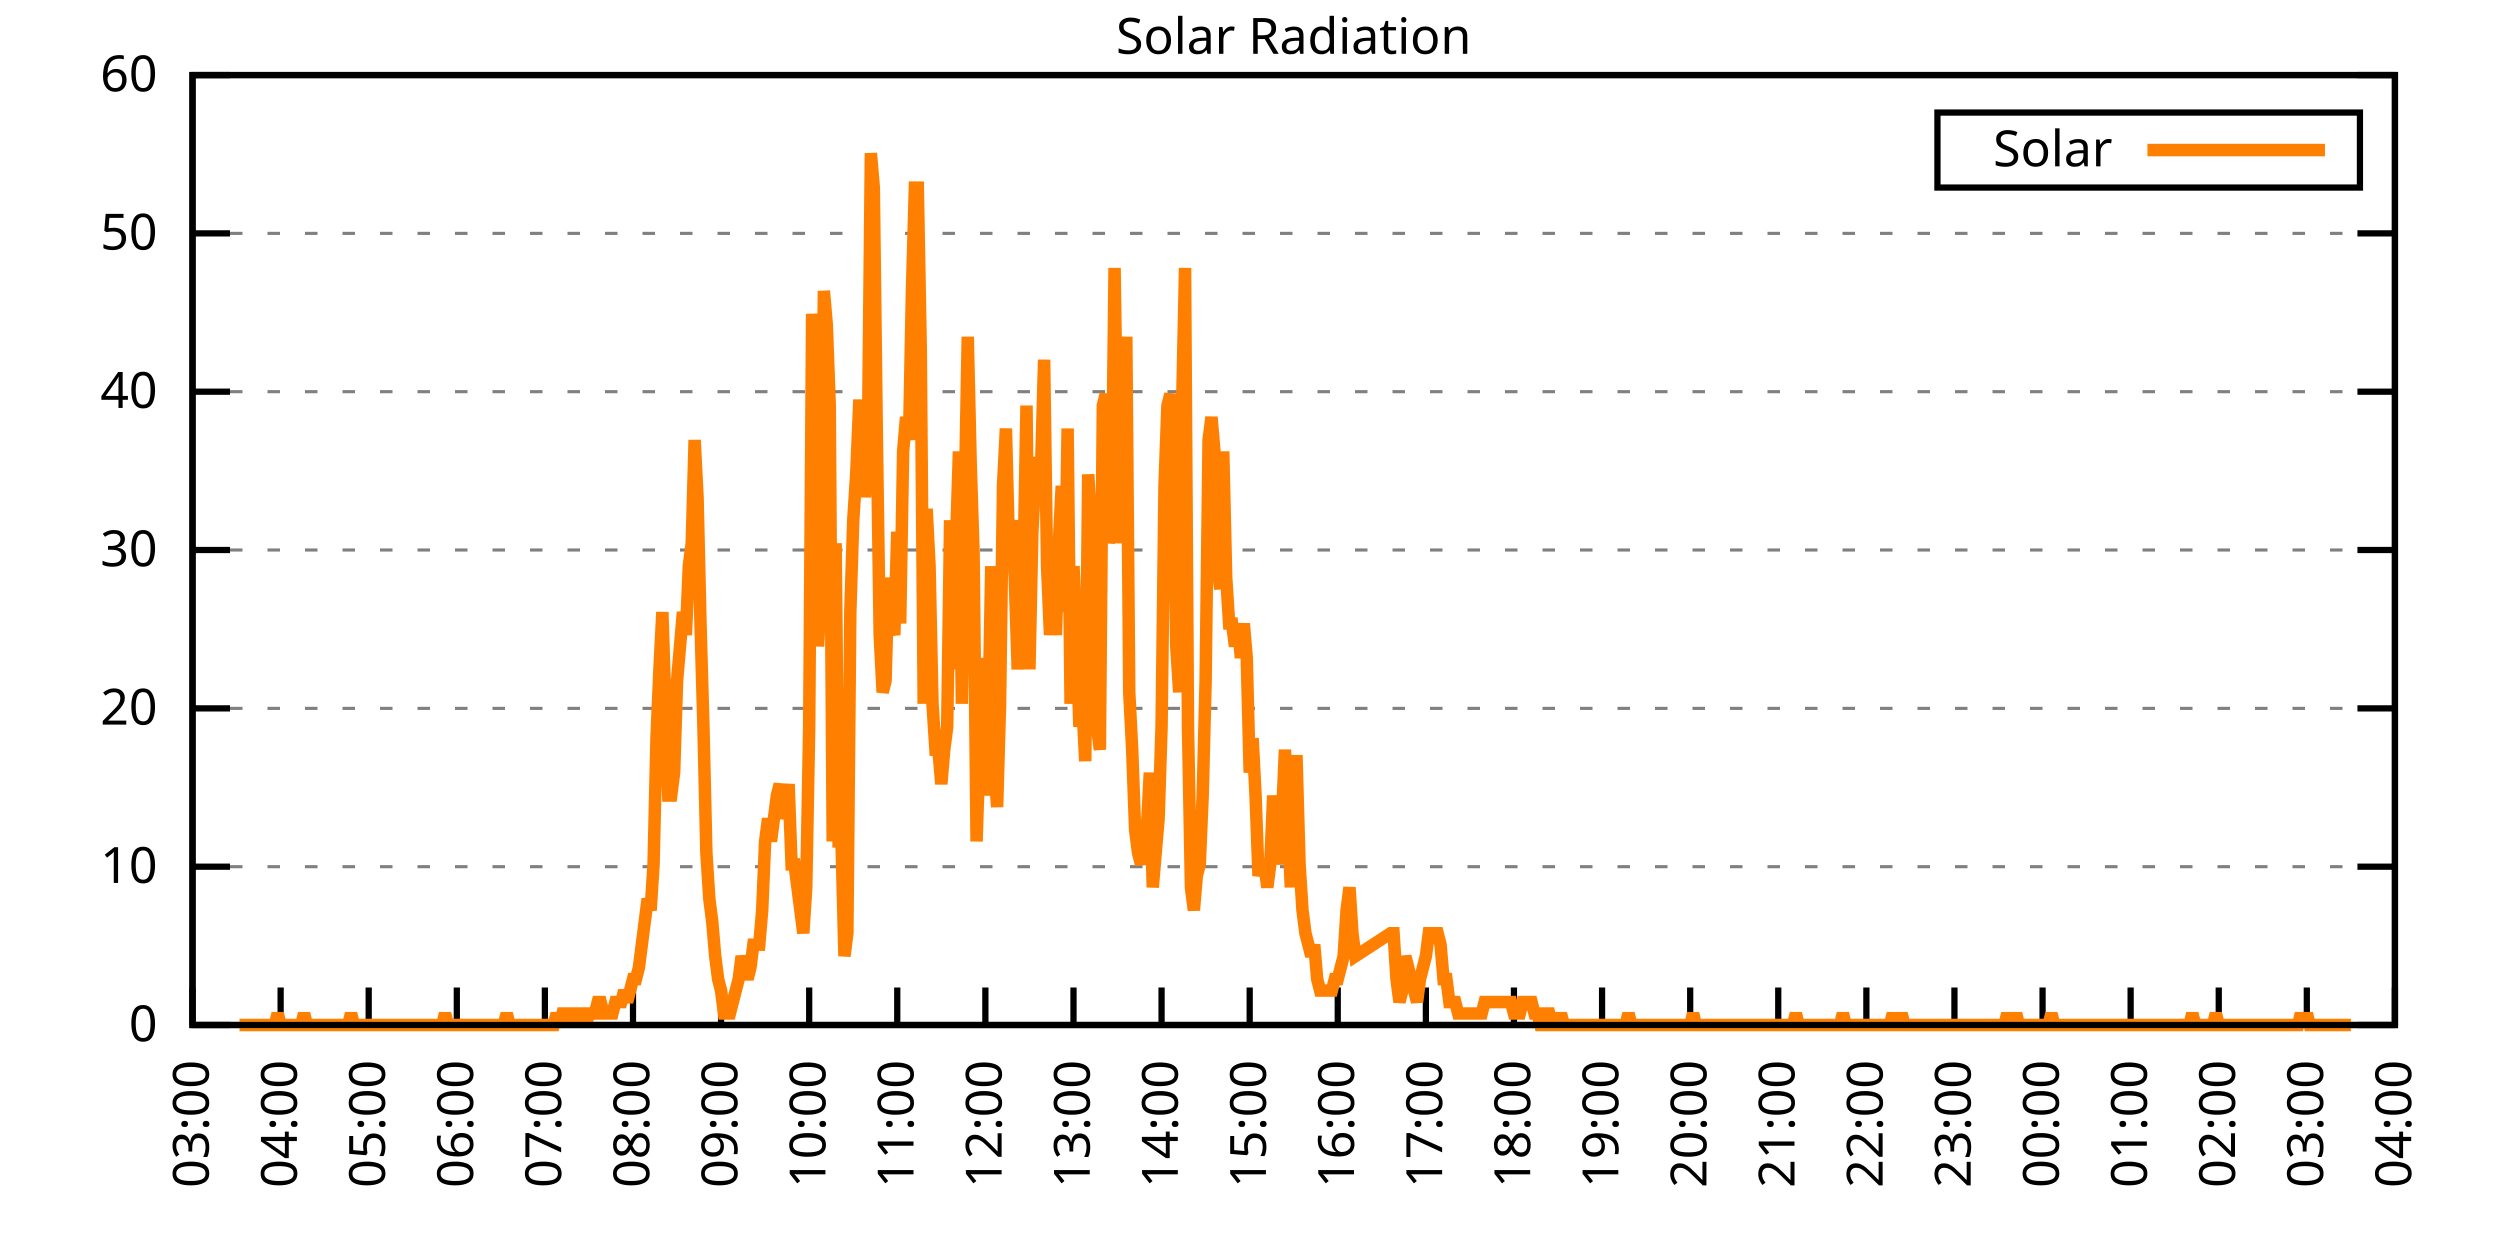
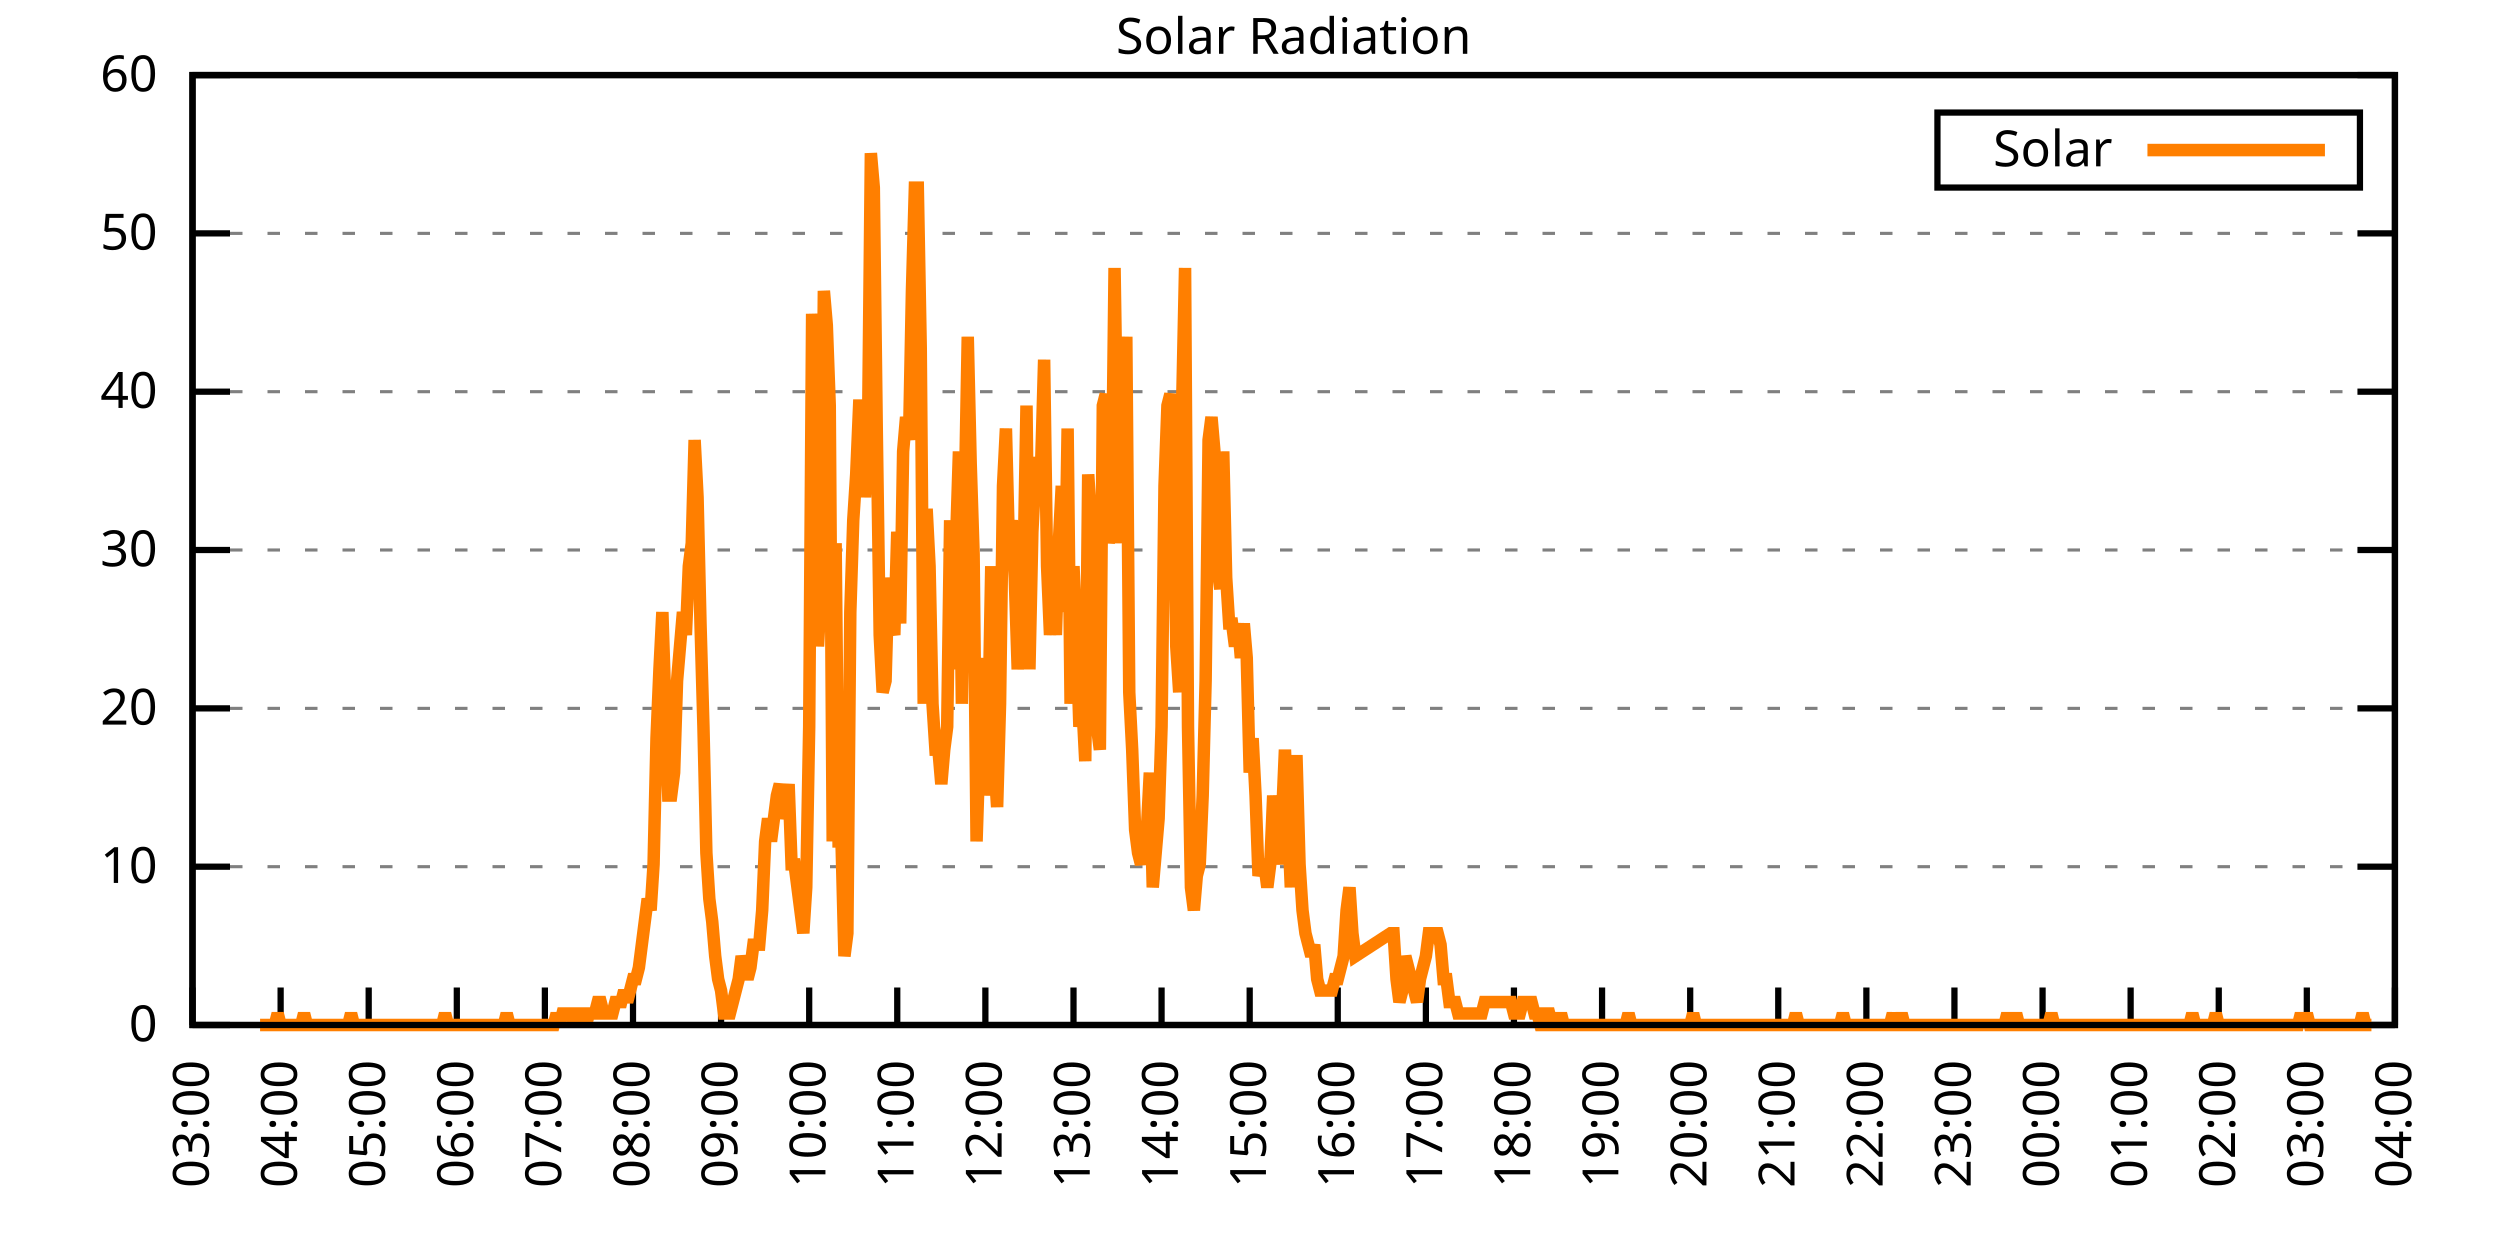
<svg xmlns="http://www.w3.org/2000/svg" xmlns:xlink="http://www.w3.org/1999/xlink" width="400" height="200" viewBox="0 0 400 200">
  <g id="gnuplot_canvas">
    <rect x="0" y="0" width="400" height="200" fill="none" />
    <defs>
      <circle id="gpDot" r="0.5" stroke-width="0.5" stroke="currentColor" />
      <path id="gpPt0" stroke-width="0.333" stroke="currentColor" d="M-1,0 h2 M0,-1 v2" />
      <path id="gpPt1" stroke-width="0.333" stroke="currentColor" d="M-1,-1 L1,1 M1,-1 L-1,1" />
      <path id="gpPt2" stroke-width="0.333" stroke="currentColor" d="M-1,0 L1,0 M0,-1 L0,1 M-1,-1 L1,1 M-1,1 L1,-1" />
      <rect id="gpPt3" stroke-width="0.333" stroke="currentColor" x="-1" y="-1" width="2" height="2" />
      <rect id="gpPt4" stroke-width="0.333" stroke="currentColor" fill="currentColor" x="-1" y="-1" width="2" height="2" />
      <circle id="gpPt5" stroke-width="0.333" stroke="currentColor" cx="0" cy="0" r="1" />
      <use xlink:href="#gpPt5" id="gpPt6" fill="currentColor" stroke="none" />
      <path id="gpPt7" stroke-width="0.333" stroke="currentColor" d="M0,-1.33 L-1.33,0.67 L1.33,0.67 z" />
      <use xlink:href="#gpPt7" id="gpPt8" fill="currentColor" stroke="none" />
      <use xlink:href="#gpPt7" id="gpPt9" stroke="currentColor" transform="rotate(180)" />
      <use xlink:href="#gpPt9" id="gpPt10" fill="currentColor" stroke="none" />
      <use xlink:href="#gpPt3" id="gpPt11" stroke="currentColor" transform="rotate(45)" />
      <use xlink:href="#gpPt11" id="gpPt12" fill="currentColor" stroke="none" />
      <path id="gpPt13" stroke-width="0.333" stroke="currentColor" d="M0,1.330 L1.265,0.411 L0.782,-1.067 L-0.782,-1.076 L-1.265,0.411 z" />
      <use xlink:href="#gpPt13" id="gpPt14" fill="currentColor" stroke="none" />
      <filter id="textbox" filterUnits="objectBoundingBox" x="0" y="0" height="1" width="1">
        <feFlood flood-color="white" flood-opacity="1" result="bgnd" />
        <feComposite in="SourceGraphic" in2="bgnd" operator="atop" />
      </filter>
      <filter id="greybox" filterUnits="objectBoundingBox" x="0" y="0" height="1" width="1">
        <feFlood flood-color="lightgrey" flood-opacity="1" result="grey" />
        <feComposite in="SourceGraphic" in2="grey" operator="atop" />
      </filter>
    </defs>
    <g fill="none" color="white" stroke="currentColor" stroke-width="1.00" stroke-linecap="butt" stroke-linejoin="miter">
</g>
    <g fill="none" color="black" stroke="currentColor" stroke-width="1.00" stroke-linecap="butt" stroke-linejoin="miter">
      <g stroke="none" shape-rendering="crispEdges">
        <polygon fill="rgb(255, 255, 255)" points="30.80,164.00 383.18,164.00 383.18,12.02 30.80,12.02 " />
      </g>
    </g>
    <g fill="none" color="black" stroke="currentColor" stroke-width="1.00" stroke-linecap="butt" stroke-linejoin="miter">
</g>
    <g fill="none" color="black" stroke="black" stroke-width="0.50" stroke-linecap="butt" stroke-linejoin="miter">
</g>
    <g fill="none" color="gray" stroke="currentColor" stroke-width="0.50" stroke-linecap="butt" stroke-linejoin="miter">
      <path stroke="gray" stroke-dasharray="2,4" class="gridline" d="M30.80,164.00 L383.19,164.00  " />
    </g>
    <g fill="none" color="gray" stroke="gray" stroke-width="1.00" stroke-linecap="butt" stroke-linejoin="miter">
</g>
    <g fill="none" color="black" stroke="currentColor" stroke-width="1.00" stroke-linecap="butt" stroke-linejoin="miter">
      <path stroke="black" d="M30.80,164.00 L36.80,164.00 M383.19,164.00 L377.19,164.00  " />
      <g transform="translate(25.20,166.60)" stroke="none" fill="black" font-family="Sans" font-size="8.00" text-anchor="end">
        <text>
          <tspan font-family="Sans"> 0</tspan>
        </text>
      </g>
    </g>
    <g fill="none" color="black" stroke="currentColor" stroke-width="1.00" stroke-linecap="butt" stroke-linejoin="miter">
</g>
    <g fill="none" color="black" stroke="black" stroke-width="0.50" stroke-linecap="butt" stroke-linejoin="miter">
</g>
    <g fill="none" color="gray" stroke="currentColor" stroke-width="0.50" stroke-linecap="butt" stroke-linejoin="miter">
      <path stroke="gray" stroke-dasharray="2,4" class="gridline" d="M30.80,138.67 L383.19,138.67  " />
    </g>
    <g fill="none" color="gray" stroke="gray" stroke-width="1.00" stroke-linecap="butt" stroke-linejoin="miter">
</g>
    <g fill="none" color="black" stroke="currentColor" stroke-width="1.00" stroke-linecap="butt" stroke-linejoin="miter">
      <path stroke="black" d="M30.80,138.67 L36.80,138.67 M383.19,138.67 L377.19,138.67  " />
      <g transform="translate(25.20,141.27)" stroke="none" fill="black" font-family="Sans" font-size="8.00" text-anchor="end">
        <text>
          <tspan font-family="Sans"> 10</tspan>
        </text>
      </g>
    </g>
    <g fill="none" color="black" stroke="currentColor" stroke-width="1.00" stroke-linecap="butt" stroke-linejoin="miter">
</g>
    <g fill="none" color="black" stroke="black" stroke-width="0.50" stroke-linecap="butt" stroke-linejoin="miter">
</g>
    <g fill="none" color="gray" stroke="currentColor" stroke-width="0.50" stroke-linecap="butt" stroke-linejoin="miter">
      <path stroke="gray" stroke-dasharray="2,4" class="gridline" d="M30.80,113.34 L383.19,113.34  " />
    </g>
    <g fill="none" color="gray" stroke="gray" stroke-width="1.00" stroke-linecap="butt" stroke-linejoin="miter">
</g>
    <g fill="none" color="black" stroke="currentColor" stroke-width="1.00" stroke-linecap="butt" stroke-linejoin="miter">
      <path stroke="black" d="M30.80,113.34 L36.80,113.34 M383.19,113.34 L377.19,113.34  " />
      <g transform="translate(25.20,115.94)" stroke="none" fill="black" font-family="Sans" font-size="8.00" text-anchor="end">
        <text>
          <tspan font-family="Sans"> 20</tspan>
        </text>
      </g>
    </g>
    <g fill="none" color="black" stroke="currentColor" stroke-width="1.00" stroke-linecap="butt" stroke-linejoin="miter">
</g>
    <g fill="none" color="black" stroke="black" stroke-width="0.50" stroke-linecap="butt" stroke-linejoin="miter">
</g>
    <g fill="none" color="gray" stroke="currentColor" stroke-width="0.50" stroke-linecap="butt" stroke-linejoin="miter">
      <path stroke="gray" stroke-dasharray="2,4" class="gridline" d="M30.80,88.00 L383.19,88.00  " />
    </g>
    <g fill="none" color="gray" stroke="gray" stroke-width="1.00" stroke-linecap="butt" stroke-linejoin="miter">
</g>
    <g fill="none" color="black" stroke="currentColor" stroke-width="1.00" stroke-linecap="butt" stroke-linejoin="miter">
      <path stroke="black" d="M30.80,88.00 L36.80,88.00 M383.19,88.00 L377.19,88.00  " />
      <g transform="translate(25.20,90.60)" stroke="none" fill="black" font-family="Sans" font-size="8.00" text-anchor="end">
        <text>
          <tspan font-family="Sans"> 30</tspan>
        </text>
      </g>
    </g>
    <g fill="none" color="black" stroke="currentColor" stroke-width="1.00" stroke-linecap="butt" stroke-linejoin="miter">
</g>
    <g fill="none" color="black" stroke="black" stroke-width="0.50" stroke-linecap="butt" stroke-linejoin="miter">
</g>
    <g fill="none" color="gray" stroke="currentColor" stroke-width="0.50" stroke-linecap="butt" stroke-linejoin="miter">
      <path stroke="gray" stroke-dasharray="2,4" class="gridline" d="M30.80,62.67 L383.19,62.67  " />
    </g>
    <g fill="none" color="gray" stroke="gray" stroke-width="1.00" stroke-linecap="butt" stroke-linejoin="miter">
</g>
    <g fill="none" color="black" stroke="currentColor" stroke-width="1.00" stroke-linecap="butt" stroke-linejoin="miter">
      <path stroke="black" d="M30.80,62.67 L36.80,62.67 M383.19,62.67 L377.19,62.67  " />
      <g transform="translate(25.20,65.27)" stroke="none" fill="black" font-family="Sans" font-size="8.00" text-anchor="end">
        <text>
          <tspan font-family="Sans"> 40</tspan>
        </text>
      </g>
    </g>
    <g fill="none" color="black" stroke="currentColor" stroke-width="1.00" stroke-linecap="butt" stroke-linejoin="miter">
</g>
    <g fill="none" color="black" stroke="black" stroke-width="0.50" stroke-linecap="butt" stroke-linejoin="miter">
</g>
    <g fill="none" color="gray" stroke="currentColor" stroke-width="0.50" stroke-linecap="butt" stroke-linejoin="miter">
      <path stroke="gray" stroke-dasharray="2,4" class="gridline" d="M30.80,37.34 L383.19,37.34  " />
    </g>
    <g fill="none" color="gray" stroke="gray" stroke-width="1.00" stroke-linecap="butt" stroke-linejoin="miter">
</g>
    <g fill="none" color="black" stroke="currentColor" stroke-width="1.00" stroke-linecap="butt" stroke-linejoin="miter">
      <path stroke="black" d="M30.80,37.34 L36.80,37.34 M383.19,37.34 L377.19,37.34  " />
      <g transform="translate(25.20,39.94)" stroke="none" fill="black" font-family="Sans" font-size="8.00" text-anchor="end">
        <text>
          <tspan font-family="Sans"> 50</tspan>
        </text>
      </g>
    </g>
    <g fill="none" color="black" stroke="currentColor" stroke-width="1.00" stroke-linecap="butt" stroke-linejoin="miter">
</g>
    <g fill="none" color="black" stroke="black" stroke-width="0.50" stroke-linecap="butt" stroke-linejoin="miter">
</g>
    <g fill="none" color="gray" stroke="currentColor" stroke-width="0.50" stroke-linecap="butt" stroke-linejoin="miter">
      <path stroke="gray" stroke-dasharray="2,4" class="gridline" d="M30.80,12.01 L383.19,12.01  " />
    </g>
    <g fill="none" color="gray" stroke="gray" stroke-width="1.00" stroke-linecap="butt" stroke-linejoin="miter">
</g>
    <g fill="none" color="black" stroke="currentColor" stroke-width="1.00" stroke-linecap="butt" stroke-linejoin="miter">
      <path stroke="black" d="M30.80,12.01 L36.80,12.01 M383.19,12.01 L377.19,12.01  " />
      <g transform="translate(25.20,14.61)" stroke="none" fill="black" font-family="Sans" font-size="8.00" text-anchor="end">
        <text>
          <tspan font-family="Sans"> 60</tspan>
        </text>
      </g>
    </g>
    <g fill="none" color="black" stroke="currentColor" stroke-width="1.00" stroke-linecap="butt" stroke-linejoin="miter">
      <path stroke="black" d="M30.80,164.00 L30.80,158.00  " />
      <g transform="translate(33.40,169.60) rotate(270.00)" stroke="none" fill="black" font-family="Sans" font-size="8.00" text-anchor="end">
        <text>
          <tspan font-family="Sans">03:00</tspan>
        </text>
      </g>
    </g>
    <g fill="none" color="black" stroke="currentColor" stroke-width="1.00" stroke-linecap="butt" stroke-linejoin="miter">
      <path stroke="black" d="M44.90,164.00 L44.90,158.00  " />
      <g transform="translate(47.50,169.60) rotate(270.00)" stroke="none" fill="black" font-family="Sans" font-size="8.00" text-anchor="end">
        <text>
          <tspan font-family="Sans">04:00</tspan>
        </text>
      </g>
    </g>
    <g fill="none" color="black" stroke="currentColor" stroke-width="1.00" stroke-linecap="butt" stroke-linejoin="miter">
      <path stroke="black" d="M58.99,164.00 L58.99,158.00  " />
      <g transform="translate(61.59,169.60) rotate(270.00)" stroke="none" fill="black" font-family="Sans" font-size="8.00" text-anchor="end">
        <text>
          <tspan font-family="Sans">05:00</tspan>
        </text>
      </g>
    </g>
    <g fill="none" color="black" stroke="currentColor" stroke-width="1.00" stroke-linecap="butt" stroke-linejoin="miter">
      <path stroke="black" d="M73.09,164.00 L73.09,158.00  " />
      <g transform="translate(75.69,169.60) rotate(270.00)" stroke="none" fill="black" font-family="Sans" font-size="8.00" text-anchor="end">
        <text>
          <tspan font-family="Sans">06:00</tspan>
        </text>
      </g>
    </g>
    <g fill="none" color="black" stroke="currentColor" stroke-width="1.00" stroke-linecap="butt" stroke-linejoin="miter">
      <path stroke="black" d="M87.18,164.00 L87.18,158.00  " />
      <g transform="translate(89.78,169.60) rotate(270.00)" stroke="none" fill="black" font-family="Sans" font-size="8.00" text-anchor="end">
        <text>
          <tspan font-family="Sans">07:00</tspan>
        </text>
      </g>
    </g>
    <g fill="none" color="black" stroke="currentColor" stroke-width="1.00" stroke-linecap="butt" stroke-linejoin="miter">
      <path stroke="black" d="M101.28,164.00 L101.28,158.00  " />
      <g transform="translate(103.88,169.60) rotate(270.00)" stroke="none" fill="black" font-family="Sans" font-size="8.00" text-anchor="end">
        <text>
          <tspan font-family="Sans">08:00</tspan>
        </text>
      </g>
    </g>
    <g fill="none" color="black" stroke="currentColor" stroke-width="1.00" stroke-linecap="butt" stroke-linejoin="miter">
      <path stroke="black" d="M115.37,164.00 L115.37,158.00  " />
      <g transform="translate(117.97,169.60) rotate(270.00)" stroke="none" fill="black" font-family="Sans" font-size="8.00" text-anchor="end">
        <text>
          <tspan font-family="Sans">09:00</tspan>
        </text>
      </g>
    </g>
    <g fill="none" color="black" stroke="currentColor" stroke-width="1.00" stroke-linecap="butt" stroke-linejoin="miter">
      <path stroke="black" d="M129.47,164.00 L129.47,158.00  " />
      <g transform="translate(132.07,169.60) rotate(270.00)" stroke="none" fill="black" font-family="Sans" font-size="8.00" text-anchor="end">
        <text>
          <tspan font-family="Sans">10:00</tspan>
        </text>
      </g>
    </g>
    <g fill="none" color="black" stroke="currentColor" stroke-width="1.00" stroke-linecap="butt" stroke-linejoin="miter">
      <path stroke="black" d="M143.56,164.00 L143.56,158.00  " />
      <g transform="translate(146.16,169.60) rotate(270.00)" stroke="none" fill="black" font-family="Sans" font-size="8.00" text-anchor="end">
        <text>
          <tspan font-family="Sans">11:00</tspan>
        </text>
      </g>
    </g>
    <g fill="none" color="black" stroke="currentColor" stroke-width="1.00" stroke-linecap="butt" stroke-linejoin="miter">
      <path stroke="black" d="M157.66,164.00 L157.66,158.00  " />
      <g transform="translate(160.26,169.60) rotate(270.00)" stroke="none" fill="black" font-family="Sans" font-size="8.00" text-anchor="end">
        <text>
          <tspan font-family="Sans">12:00</tspan>
        </text>
      </g>
    </g>
    <g fill="none" color="black" stroke="currentColor" stroke-width="1.00" stroke-linecap="butt" stroke-linejoin="miter">
      <path stroke="black" d="M171.76,164.00 L171.76,158.00  " />
      <g transform="translate(174.36,169.60) rotate(270.00)" stroke="none" fill="black" font-family="Sans" font-size="8.00" text-anchor="end">
        <text>
          <tspan font-family="Sans">13:00</tspan>
        </text>
      </g>
    </g>
    <g fill="none" color="black" stroke="currentColor" stroke-width="1.00" stroke-linecap="butt" stroke-linejoin="miter">
      <path stroke="black" d="M185.85,164.00 L185.85,158.00  " />
      <g transform="translate(188.45,169.60) rotate(270.00)" stroke="none" fill="black" font-family="Sans" font-size="8.00" text-anchor="end">
        <text>
          <tspan font-family="Sans">14:00</tspan>
        </text>
      </g>
    </g>
    <g fill="none" color="black" stroke="currentColor" stroke-width="1.00" stroke-linecap="butt" stroke-linejoin="miter">
      <path stroke="black" d="M199.95,164.00 L199.95,158.00  " />
      <g transform="translate(202.55,169.60) rotate(270.00)" stroke="none" fill="black" font-family="Sans" font-size="8.00" text-anchor="end">
        <text>
          <tspan font-family="Sans">15:00</tspan>
        </text>
      </g>
    </g>
    <g fill="none" color="black" stroke="currentColor" stroke-width="1.00" stroke-linecap="butt" stroke-linejoin="miter">
      <path stroke="black" d="M214.04,164.00 L214.04,158.00  " />
      <g transform="translate(216.64,169.60) rotate(270.00)" stroke="none" fill="black" font-family="Sans" font-size="8.00" text-anchor="end">
        <text>
          <tspan font-family="Sans">16:00</tspan>
        </text>
      </g>
    </g>
    <g fill="none" color="black" stroke="currentColor" stroke-width="1.00" stroke-linecap="butt" stroke-linejoin="miter">
      <path stroke="black" d="M228.14,164.00 L228.14,158.00  " />
      <g transform="translate(230.74,169.60) rotate(270.00)" stroke="none" fill="black" font-family="Sans" font-size="8.00" text-anchor="end">
        <text>
          <tspan font-family="Sans">17:00</tspan>
        </text>
      </g>
    </g>
    <g fill="none" color="black" stroke="currentColor" stroke-width="1.00" stroke-linecap="butt" stroke-linejoin="miter">
      <path stroke="black" d="M242.23,164.00 L242.23,158.00  " />
      <g transform="translate(244.83,169.60) rotate(270.00)" stroke="none" fill="black" font-family="Sans" font-size="8.00" text-anchor="end">
        <text>
          <tspan font-family="Sans">18:00</tspan>
        </text>
      </g>
    </g>
    <g fill="none" color="black" stroke="currentColor" stroke-width="1.00" stroke-linecap="butt" stroke-linejoin="miter">
      <path stroke="black" d="M256.33,164.00 L256.33,158.00  " />
      <g transform="translate(258.93,169.60) rotate(270.00)" stroke="none" fill="black" font-family="Sans" font-size="8.00" text-anchor="end">
        <text>
          <tspan font-family="Sans">19:00</tspan>
        </text>
      </g>
    </g>
    <g fill="none" color="black" stroke="currentColor" stroke-width="1.00" stroke-linecap="butt" stroke-linejoin="miter">
      <path stroke="black" d="M270.43,164.00 L270.43,158.00  " />
      <g transform="translate(273.03,169.60) rotate(270.00)" stroke="none" fill="black" font-family="Sans" font-size="8.00" text-anchor="end">
        <text>
          <tspan font-family="Sans">20:00</tspan>
        </text>
      </g>
    </g>
    <g fill="none" color="black" stroke="currentColor" stroke-width="1.00" stroke-linecap="butt" stroke-linejoin="miter">
      <path stroke="black" d="M284.52,164.00 L284.52,158.00  " />
      <g transform="translate(287.12,169.60) rotate(270.00)" stroke="none" fill="black" font-family="Sans" font-size="8.00" text-anchor="end">
        <text>
          <tspan font-family="Sans">21:00</tspan>
        </text>
      </g>
    </g>
    <g fill="none" color="black" stroke="currentColor" stroke-width="1.00" stroke-linecap="butt" stroke-linejoin="miter">
      <path stroke="black" d="M298.62,164.00 L298.62,158.00  " />
      <g transform="translate(301.22,169.60) rotate(270.00)" stroke="none" fill="black" font-family="Sans" font-size="8.00" text-anchor="end">
        <text>
          <tspan font-family="Sans">22:00</tspan>
        </text>
      </g>
    </g>
    <g fill="none" color="black" stroke="currentColor" stroke-width="1.00" stroke-linecap="butt" stroke-linejoin="miter">
      <path stroke="black" d="M312.71,164.00 L312.71,158.00  " />
      <g transform="translate(315.31,169.60) rotate(270.00)" stroke="none" fill="black" font-family="Sans" font-size="8.00" text-anchor="end">
        <text>
          <tspan font-family="Sans">23:00</tspan>
        </text>
      </g>
    </g>
    <g fill="none" color="black" stroke="currentColor" stroke-width="1.00" stroke-linecap="butt" stroke-linejoin="miter">
      <path stroke="black" d="M326.81,164.00 L326.81,158.00  " />
      <g transform="translate(329.41,169.60) rotate(270.00)" stroke="none" fill="black" font-family="Sans" font-size="8.00" text-anchor="end">
        <text>
          <tspan font-family="Sans">00:00</tspan>
        </text>
      </g>
    </g>
    <g fill="none" color="black" stroke="currentColor" stroke-width="1.00" stroke-linecap="butt" stroke-linejoin="miter">
      <path stroke="black" d="M340.90,164.00 L340.90,158.00  " />
      <g transform="translate(343.50,169.60) rotate(270.00)" stroke="none" fill="black" font-family="Sans" font-size="8.00" text-anchor="end">
        <text>
          <tspan font-family="Sans">01:00</tspan>
        </text>
      </g>
    </g>
    <g fill="none" color="black" stroke="currentColor" stroke-width="1.00" stroke-linecap="butt" stroke-linejoin="miter">
      <path stroke="black" d="M355.00,164.00 L355.00,158.00  " />
      <g transform="translate(357.60,169.60) rotate(270.00)" stroke="none" fill="black" font-family="Sans" font-size="8.00" text-anchor="end">
        <text>
          <tspan font-family="Sans">02:00</tspan>
        </text>
      </g>
    </g>
    <g fill="none" color="black" stroke="currentColor" stroke-width="1.00" stroke-linecap="butt" stroke-linejoin="miter">
      <path stroke="black" d="M369.09,164.00 L369.09,158.00  " />
      <g transform="translate(371.69,169.60) rotate(270.00)" stroke="none" fill="black" font-family="Sans" font-size="8.00" text-anchor="end">
        <text>
          <tspan font-family="Sans">03:00</tspan>
        </text>
      </g>
    </g>
    <g fill="none" color="black" stroke="currentColor" stroke-width="1.00" stroke-linecap="butt" stroke-linejoin="miter">
      <path stroke="black" d="M383.19,164.00 L383.19,158.00  " />
      <g transform="translate(385.79,169.60) rotate(270.00)" stroke="none" fill="black" font-family="Sans" font-size="8.00" text-anchor="end">
        <text>
          <tspan font-family="Sans">04:00</tspan>
        </text>
      </g>
    </g>
    <g fill="none" color="black" stroke="currentColor" stroke-width="1.00" stroke-linecap="butt" stroke-linejoin="miter">
</g>
    <g fill="none" color="black" stroke="currentColor" stroke-width="1.00" stroke-linecap="butt" stroke-linejoin="miter">
      <path stroke="black" d="M30.80,12.01 L30.80,164.00 L383.19,164.00 L383.19,12.01 L30.80,12.01 Z  " />
    </g>
    <g fill="none" color="black" stroke="currentColor" stroke-width="1.00" stroke-linecap="butt" stroke-linejoin="miter">
</g>
    <g fill="none" color="black" stroke="currentColor" stroke-width="1.00" stroke-linecap="butt" stroke-linejoin="miter">
      <path stroke="black" d="M309.99,30.01 L309.99,18.01 L377.59,18.01 L377.59,30.01 L309.99,30.01 Z  " />
    </g>
    <g id="Solar_Radiation_plot_1">
      <g fill="none" color="white" stroke="black" stroke-width="2.00" stroke-linecap="butt" stroke-linejoin="miter">
</g>
      <g fill="none" color="black" stroke="currentColor" stroke-width="2.00" stroke-linecap="butt" stroke-linejoin="miter">
        <g transform="translate(337.99,26.61)" stroke="none" fill="black" font-family="Sans" font-size="8.00" text-anchor="end">
          <text>
            <tspan font-family="Sans">Solar</tspan>
          </text>
        </g>
      </g>
      <g fill="none" color="black" stroke="currentColor" stroke-width="2.00" stroke-linecap="butt" stroke-linejoin="miter">
-         <path stroke="rgb(255, 127,   0)" d="M343.59,24.01 L371.99,24.01 M38.32,164.00 L38.79,164.00 L39.26,164.00 L39.73,164.00 L40.20,164.00 L40.67,164.00   L41.14,164.00 L41.61,164.00 L42.08,164.00 L42.55,164.00 L43.02,164.00 L43.49,164.00 L43.96,164.00 L44.43,162.16   L44.90,164.00 L45.37,164.00 L45.84,164.00 L46.31,164.00 L46.78,164.00 L47.24,164.00 L47.71,164.00 L48.18,164.00   L48.65,162.16 L49.12,164.00 L49.59,164.00 L50.06,164.00 L50.53,164.00 L51.00,164.00 L51.47,164.00 L51.94,164.00   L52.41,164.00 L52.88,164.00 L53.35,164.00 L53.82,164.00 L54.29,164.00 L54.76,164.00 L55.23,164.00 L55.70,164.00   L56.17,162.16 L56.64,164.00 L57.11,164.00 L57.58,164.00 L58.05,164.00 L58.52,164.00 L58.99,164.00 L59.46,164.00   L59.93,164.00 L60.40,164.00 L60.87,164.00 L61.34,164.00 L61.81,164.00 L62.28,164.00 L62.75,164.00 L63.22,164.00   L63.69,164.00 L64.16,164.00 L64.63,164.00 L65.10,164.00 L65.57,164.00 L66.04,164.00 L66.51,164.00 L66.98,164.00   L67.45,164.00 L67.92,164.00 L68.39,164.00 L68.86,164.00 L69.33,164.00 L69.80,164.00 L70.27,164.00 L70.74,164.00   L71.21,162.16 L71.68,164.00 L72.15,164.00 L72.62,164.00 L73.09,164.00 L73.56,164.00 L74.03,164.00 L74.50,164.00   L74.97,164.00 L75.44,164.00 L75.91,164.00 L76.38,164.00 L76.85,164.00 L77.32,164.00 L77.79,164.00 L78.26,164.00   L78.73,164.00 L79.19,164.00 L79.66,164.00 L80.13,164.00 L80.60,164.00 L81.07,162.16 L81.54,164.00 L82.01,164.00   L82.48,164.00 L82.95,164.00 L83.42,164.00 L83.89,164.00 L84.36,164.00 L84.83,164.00 L85.30,164.00 L85.77,164.00   L86.24,164.00 L86.71,164.00 L87.18,164.00 L87.65,164.00 L88.12,164.00 L88.59,164.00 L89.06,162.16 L89.53,164.00   L90.00,162.16 L90.47,162.16 L90.94,162.16 L91.41,162.16 L91.88,164.00 L92.35,162.16 L92.82,162.16 L93.29,162.16   L93.76,164.00 L94.23,162.16 L94.70,162.16 L95.17,162.16 L95.64,160.33 L96.11,160.33 L96.58,162.16 L97.05,162.16   L97.52,162.16 L97.99,162.16 L98.46,160.33 L98.93,160.33 L99.40,160.33 L99.87,158.49 L100.34,160.33 L100.81,158.49   L101.28,156.66 L101.75,156.66 L102.22,154.82 L102.69,151.15 L103.16,147.48 L103.63,143.81 L104.10,145.65 L104.57,138.30   L105.04,118.12 L105.51,107.10 L105.98,97.93 L106.45,112.61 L106.92,127.29 L107.39,127.29 L107.86,123.62 L108.33,108.94   L108.80,103.43 L109.27,97.93 L109.74,101.60 L110.21,90.59 L110.68,86.91 L111.14,70.40 L111.61,79.57 L112.08,99.76   L112.55,116.28 L113.02,136.47 L113.49,143.81 L113.96,147.48 L114.43,152.99 L114.90,156.66 L115.37,158.49 L115.84,162.16   L116.31,162.16 L116.78,162.16 L117.25,160.33 L117.72,158.49 L118.19,156.66 L118.66,152.99 L119.13,154.82 L119.60,156.66   L120.07,154.82 L120.54,151.15 L121.01,151.15 L121.48,151.15 L121.95,145.65 L122.42,134.63 L122.89,130.96 L123.36,134.63   L123.83,130.96 L124.30,127.29 L124.77,125.46 L125.24,130.96 L125.71,129.13 L126.18,125.46 L126.65,138.30 L127.12,138.30   L127.59,141.98 L128.06,145.65 L128.53,149.32 L129.00,141.98 L129.47,116.28 L129.94,50.21 L130.41,59.38 L130.88,103.43   L131.35,94.26 L131.82,46.54 L132.29,52.04 L132.76,64.89 L133.23,134.63 L133.70,86.91 L134.17,134.63 L134.64,134.63   L135.11,152.99 L135.58,149.32 L136.05,97.93 L136.52,83.24 L136.99,75.90 L137.46,64.89 L137.93,64.89 L138.40,79.57   L138.87,70.40 L139.34,24.51 L139.81,30.02 L140.28,68.56 L140.75,101.60 L141.22,110.77 L141.69,108.94 L142.16,92.42   L142.63,99.76 L143.09,101.60 L143.56,85.08 L144.03,99.76 L144.50,72.23 L144.97,66.73 L145.44,70.40 L145.91,46.54   L146.38,30.02 L146.85,30.02 L147.32,55.71 L147.79,112.61 L148.26,81.41 L148.73,90.59 L149.20,112.61 L149.67,119.95   L150.14,119.95 L150.61,125.46 L151.08,119.95 L151.55,116.28 L152.02,83.24 L152.49,107.10 L152.96,86.91 L153.43,72.23   L153.90,112.61 L154.37,79.57 L154.84,53.88 L155.31,74.07 L155.78,88.75 L156.25,134.63 L156.72,119.95 L157.19,105.27   L157.66,127.29 L158.13,116.28 L158.60,90.59 L159.07,121.79 L159.54,129.13 L160.01,112.61 L160.48,77.74 L160.95,68.56   L161.42,86.91 L161.89,83.24 L162.36,92.42 L162.83,107.10 L163.30,97.93 L163.77,90.59 L164.24,64.89 L164.71,107.10   L165.18,85.08 L165.65,75.90 L166.12,74.07 L166.59,74.07 L167.06,57.55 L167.53,90.59 L168.00,101.60 L168.47,94.26   L168.94,101.60 L169.41,86.91 L169.88,77.74 L170.35,97.93 L170.82,68.56 L171.29,112.61 L171.76,90.59 L172.23,101.60   L172.70,116.28 L173.17,112.61 L173.64,121.79 L174.11,75.90 L174.58,83.24 L175.04,116.28 L175.51,116.28 L175.98,119.95   L176.45,64.89 L176.92,63.05 L177.39,86.91 L177.86,83.24 L178.33,42.87 L178.80,74.07 L179.27,86.91 L179.74,64.89   L180.21,53.88 L180.68,110.77 L181.15,119.95 L181.62,132.80 L182.09,136.47 L182.56,138.30 L183.03,134.63 L183.50,132.80   L183.97,123.62 L184.44,141.98 L184.91,136.47 L185.38,130.96 L185.85,116.28 L186.32,77.74 L186.79,64.89 L187.26,63.05   L187.73,68.56 L188.20,103.43 L188.67,110.77 L189.14,64.89 L189.61,42.87 L190.08,116.28 L190.55,141.98 L191.02,145.65   L191.49,140.14 L191.96,138.30 L192.43,127.29 L192.90,108.94 L193.37,70.40 L193.84,66.73 L194.31,72.23 L194.78,90.59   L195.25,94.26 L195.72,72.23 L196.19,92.42 L196.66,99.76 L197.13,99.76 L197.60,103.43 L198.07,99.76 L198.54,105.27   L199.01,99.76 L199.48,105.27 L199.95,123.62 L200.42,118.12 L200.89,127.29 L201.36,140.14 L201.83,138.30 L202.30,138.30   L202.77,141.98 L203.24,138.30 L203.71,127.29 L204.18,132.80 L204.65,138.30 L205.12,130.96 L205.59,119.95 L206.06,130.96   L206.53,141.98 L207.00,121.79 L207.46,121.79 L207.93,138.30 L208.40,145.65 L208.87,149.32 L209.34,151.15 L209.81,152.99   L210.28,151.15 L210.75,156.66 L211.22,158.49 L211.69,158.49 L212.16,158.49 L212.63,158.49 L213.10,158.49 L213.57,156.66   L214.04,156.66 L214.51,154.82 L214.98,152.99 L215.45,145.65 L215.92,141.98 L216.39,149.32 L216.86,152.99 L222.50,149.32   L222.97,149.32 L223.44,156.66 L223.91,160.33 L224.38,158.49 L224.85,152.99 L225.32,154.82 L225.79,156.66 L226.26,158.49   L226.73,160.33 L227.20,156.66 L227.67,154.82 L228.14,152.99 L228.61,149.32 L229.08,149.32 L229.55,149.32 L230.02,149.32   L230.49,151.15 L230.96,156.66 L231.43,156.66 L231.90,160.33 L232.37,160.33 L232.84,160.33 L233.31,162.16 L233.78,162.16   L234.25,162.16 L234.72,162.16 L235.19,162.16 L235.66,162.16 L236.13,162.16 L236.60,162.16 L237.07,162.16 L237.54,160.33   L238.01,160.33 L238.48,160.33 L238.95,160.33 L239.41,160.33 L239.88,160.33 L240.35,160.33 L240.82,160.33 L241.29,160.33   L241.76,160.33 L242.23,162.16 L242.70,162.16 L243.17,162.16 L243.64,160.33 L244.11,160.33 L244.58,160.33 L245.05,160.33   L245.52,162.16 L245.99,162.16 L246.46,164.00 L246.93,164.00 L247.40,162.16 L247.87,162.16 L248.34,164.00 L248.81,164.00   L249.28,164.00 L249.75,162.16 L250.22,164.00 L250.69,164.00 L251.16,164.00 L251.63,164.00 L252.10,164.00 L252.57,164.00   L253.04,164.00 L253.51,164.00 L253.98,164.00 L254.45,164.00 L254.92,164.00 L255.39,164.00 L255.86,164.00 L256.33,164.00   L256.80,164.00 L257.27,164.00 L257.74,164.00 L258.21,164.00 L258.68,164.00 L259.15,164.00 L259.62,164.00 L260.09,164.00   L260.56,162.16 L261.03,164.00 L261.50,164.00 L261.97,164.00 L262.44,164.00 L262.91,164.00 L263.38,164.00 L263.85,164.00   L264.32,164.00 L264.79,164.00 L265.26,164.00 L265.73,164.00 L266.20,164.00 L266.67,164.00 L267.14,164.00 L267.61,164.00   L268.08,164.00 L268.55,164.00 L269.02,164.00 L269.49,164.00 L269.96,164.00 L270.43,164.00 L270.90,162.16 L271.36,164.00   L271.83,164.00 L272.30,164.00 L272.77,164.00 L273.24,164.00 L273.71,164.00 L274.18,164.00 L274.65,164.00 L275.12,164.00   L275.59,164.00 L276.06,164.00 L276.53,164.00 L277.00,164.00 L277.47,164.00 L277.94,164.00 L278.41,164.00 L278.88,164.00   L279.35,164.00 L279.82,164.00 L280.29,164.00 L280.76,164.00 L281.23,164.00 L281.70,164.00 L282.17,164.00 L282.64,164.00   L283.11,164.00 L283.58,164.00 L284.05,164.00 L284.52,164.00 L284.99,164.00 L285.46,164.00 L285.93,164.00 L286.40,164.00   L286.87,164.00 L287.34,162.16 L287.81,164.00 L288.28,164.00 L288.75,164.00 L289.22,164.00 L289.69,164.00 L290.16,164.00   L290.63,164.00 L291.10,164.00 L291.57,164.00 L292.04,164.00 L292.51,164.00 L292.98,164.00 L293.45,164.00 L293.92,164.00   L294.39,164.00 L294.86,162.16 L295.33,164.00 L295.80,164.00 L296.27,164.00 L296.74,164.00 L297.21,164.00 L297.68,164.00   L298.15,164.00 L298.62,164.00 L299.09,164.00 L299.56,164.00 L300.03,164.00 L300.50,164.00 L300.97,164.00 L301.44,164.00   L301.91,164.00 L302.38,164.00 L302.85,162.16 L303.31,164.00 L303.78,164.00 L304.25,162.16 L304.72,164.00 L305.19,164.00   L305.66,164.00 L306.13,164.00 L306.60,164.00 L307.07,164.00 L307.54,164.00 L308.01,164.00 L308.48,164.00 L308.95,164.00   L309.42,164.00 L309.89,164.00 L310.36,164.00 L310.83,164.00 L311.30,164.00 L311.77,164.00 L312.24,164.00 L312.71,164.00   L313.18,164.00 L313.65,164.00 L314.12,164.00 L314.59,164.00 L315.06,164.00 L315.53,164.00 L316.00,164.00 L316.47,164.00   L316.94,164.00 L317.41,164.00 L317.88,164.00 L318.35,164.00 L318.82,164.00 L319.29,164.00 L319.76,164.00 L320.23,164.00   L320.70,164.00 L321.17,162.16 L321.64,164.00 L322.11,164.00 L322.58,162.16 L323.05,164.00 L323.52,164.00 L323.99,164.00   L324.46,164.00 L324.93,164.00 L325.40,164.00 L325.87,164.00 L326.34,164.00 L326.81,164.00 L327.28,164.00 L327.75,164.00   L328.22,162.16 L328.69,164.00 L329.16,164.00 L329.63,164.00 L330.10,164.00 L330.57,164.00 L331.04,164.00 L331.51,164.00   L331.98,164.00 L332.45,164.00 L332.92,164.00 L333.39,164.00 L333.86,164.00 L334.33,164.00 L334.80,164.00 L335.26,164.00   L335.73,164.00 L336.20,164.00 L336.67,164.00 L337.14,164.00 L337.61,164.00 L338.08,164.00 L338.55,164.00 L339.02,164.00   L339.49,164.00 L339.96,164.00 L340.43,164.00 L340.90,164.00 L341.37,164.00 L341.84,164.00 L342.31,164.00 L342.78,164.00   L343.25,164.00 L343.72,164.00 L344.19,164.00 L344.66,164.00 L345.13,164.00 L345.60,164.00 L346.07,164.00 L346.54,164.00   L347.01,164.00 L347.48,164.00 L347.95,164.00 L348.42,164.00 L348.89,164.00 L349.36,164.00 L349.83,164.00 L350.30,164.00   L350.77,162.16 L351.24,164.00 L351.71,164.00 L352.18,164.00 L352.65,164.00 L353.12,164.00 L353.59,164.00 L354.06,164.00   L354.53,162.16 L355.00,164.00 L355.47,164.00 L355.94,164.00 L356.41,164.00 L356.88,164.00 L357.35,164.00 L357.82,164.00   L358.29,164.00 L358.76,164.00 L359.23,164.00 L359.70,164.00 L360.17,164.00 L360.64,164.00 L361.11,164.00 L361.58,164.00   L362.05,164.00 L362.52,164.00 L362.99,164.00 L363.46,164.00 L363.93,164.00 L364.40,164.00 L364.87,164.00 L365.34,164.00   L365.81,164.00 L366.28,164.00 L366.75,164.00 L367.21,164.00 L367.68,164.00 L368.15,162.16 L368.62,164.00 L369.09,162.16   L369.56,164.00 L370.03,164.00 L370.50,164.00 L370.97,164.00 L371.44,164.00 L371.91,164.00 L372.38,164.00 L372.85,164.00   L373.32,164.00 L373.79,164.00 L374.26,164.00 L374.73,164.00 L375.20,164.00 L375.67,164.00 L376.14,164.00  " />
+         <path stroke="rgb(255, 127,   0)" d="M343.59,24.01 L371.99,24.01 M41.61,164.00 L42.08,164.00 L42.55,164.00 L43.02,164.00 L43.49,164.00 L43.96,164.00   L44.43,162.16 L44.90,164.00 L45.37,164.00 L45.84,164.00 L46.31,164.00 L46.78,164.00 L47.24,164.00 L47.71,164.00   L48.18,164.00 L48.65,162.16 L49.12,164.00 L49.59,164.00 L50.06,164.00 L50.53,164.00 L51.00,164.00 L51.47,164.00   L51.94,164.00 L52.41,164.00 L52.88,164.00 L53.35,164.00 L53.82,164.00 L54.29,164.00 L54.76,164.00 L55.23,164.00   L55.70,164.00 L56.17,162.16 L56.64,164.00 L57.11,164.00 L57.58,164.00 L58.05,164.00 L58.52,164.00 L58.99,164.00   L59.46,164.00 L59.93,164.00 L60.40,164.00 L60.87,164.00 L61.34,164.00 L61.81,164.00 L62.28,164.00 L62.75,164.00   L63.22,164.00 L63.69,164.00 L64.16,164.00 L64.63,164.00 L65.10,164.00 L65.57,164.00 L66.04,164.00 L66.51,164.00   L66.98,164.00 L67.45,164.00 L67.92,164.00 L68.39,164.00 L68.86,164.00 L69.33,164.00 L69.80,164.00 L70.27,164.00   L70.74,164.00 L71.21,162.16 L71.68,164.00 L72.15,164.00 L72.62,164.00 L73.09,164.00 L73.56,164.00 L74.03,164.00   L74.50,164.00 L74.97,164.00 L75.44,164.00 L75.91,164.00 L76.38,164.00 L76.85,164.00 L77.32,164.00 L77.79,164.00   L78.26,164.00 L78.73,164.00 L79.19,164.00 L79.66,164.00 L80.13,164.00 L80.60,164.00 L81.07,162.16 L81.54,164.00   L82.01,164.00 L82.48,164.00 L82.95,164.00 L83.42,164.00 L83.89,164.00 L84.36,164.00 L84.83,164.00 L85.30,164.00   L85.77,164.00 L86.24,164.00 L86.71,164.00 L87.18,164.00 L87.65,164.00 L88.12,164.00 L88.59,164.00 L89.06,162.16   L89.53,164.00 L90.00,162.16 L90.47,162.16 L90.94,162.16 L91.41,162.16 L91.88,164.00 L92.35,162.16 L92.82,162.16   L93.29,162.16 L93.76,164.00 L94.23,162.16 L94.70,162.16 L95.17,162.16 L95.64,160.33 L96.11,160.33 L96.58,162.16   L97.05,162.16 L97.52,162.16 L97.99,162.16 L98.46,160.33 L98.93,160.33 L99.40,160.33 L99.87,158.49 L100.34,160.33   L100.81,158.49 L101.28,156.66 L101.75,156.66 L102.22,154.82 L102.69,151.15 L103.16,147.48 L103.63,143.81 L104.10,145.65   L104.57,138.30 L105.04,118.12 L105.51,107.10 L105.98,97.93 L106.45,112.61 L106.92,127.29 L107.39,127.29 L107.86,123.62   L108.33,108.94 L108.80,103.43 L109.27,97.93 L109.74,101.60 L110.21,90.59 L110.68,86.91 L111.14,70.40 L111.61,79.57   L112.08,99.76 L112.55,116.28 L113.02,136.47 L113.49,143.81 L113.96,147.48 L114.43,152.99 L114.90,156.66 L115.37,158.49   L115.84,162.16 L116.31,162.16 L116.78,162.16 L117.25,160.33 L117.72,158.49 L118.19,156.66 L118.66,152.99 L119.13,154.82   L119.60,156.66 L120.07,154.82 L120.54,151.15 L121.01,151.15 L121.48,151.15 L121.95,145.65 L122.42,134.63 L122.89,130.96   L123.36,134.63 L123.83,130.96 L124.30,127.29 L124.77,125.46 L125.24,130.96 L125.71,129.13 L126.18,125.46 L126.65,138.30   L127.12,138.30 L127.59,141.98 L128.06,145.65 L128.53,149.32 L129.00,141.98 L129.47,116.28 L129.94,50.21 L130.41,59.38   L130.88,103.43 L131.35,94.26 L131.82,46.54 L132.29,52.04 L132.76,64.89 L133.23,134.63 L133.70,86.91 L134.17,134.63   L134.64,134.63 L135.11,152.99 L135.58,149.32 L136.05,97.93 L136.52,83.24 L136.99,75.90 L137.46,64.89 L137.93,64.89   L138.40,79.57 L138.87,70.40 L139.34,24.51 L139.81,30.02 L140.28,68.56 L140.75,101.60 L141.22,110.77 L141.69,108.94   L142.16,92.42 L142.63,99.76 L143.09,101.60 L143.56,85.08 L144.03,99.76 L144.50,72.23 L144.97,66.73 L145.44,70.40   L145.91,46.54 L146.38,30.02 L146.85,30.02 L147.32,55.71 L147.79,112.61 L148.26,81.41 L148.73,90.59 L149.20,112.61   L149.67,119.95 L150.14,119.95 L150.61,125.46 L151.08,119.95 L151.55,116.28 L152.02,83.24 L152.49,107.10 L152.96,86.91   L153.43,72.23 L153.90,112.61 L154.37,79.57 L154.84,53.88 L155.31,74.07 L155.78,88.75 L156.25,134.63 L156.72,119.95   L157.19,105.27 L157.66,127.29 L158.13,116.28 L158.60,90.59 L159.07,121.79 L159.54,129.13 L160.01,112.61 L160.48,77.74   L160.95,68.56 L161.42,86.91 L161.89,83.24 L162.36,92.42 L162.83,107.10 L163.30,97.93 L163.77,90.59 L164.24,64.89   L164.71,107.10 L165.18,85.08 L165.65,75.90 L166.12,74.07 L166.59,74.07 L167.06,57.55 L167.53,90.59 L168.00,101.60   L168.47,94.26 L168.94,101.60 L169.41,86.91 L169.88,77.74 L170.35,97.93 L170.82,68.56 L171.29,112.61 L171.76,90.59   L172.23,101.60 L172.70,116.28 L173.17,112.61 L173.64,121.79 L174.11,75.90 L174.58,83.24 L175.04,116.28 L175.51,116.28   L175.98,119.95 L176.45,64.89 L176.92,63.05 L177.39,86.91 L177.86,83.24 L178.33,42.87 L178.80,74.07 L179.27,86.91   L179.74,64.89 L180.21,53.88 L180.68,110.77 L181.15,119.95 L181.62,132.80 L182.09,136.47 L182.56,138.30 L183.03,134.63   L183.50,132.80 L183.97,123.62 L184.44,141.98 L184.91,136.47 L185.38,130.96 L185.85,116.28 L186.32,77.74 L186.79,64.89   L187.26,63.05 L187.73,68.56 L188.20,103.43 L188.67,110.77 L189.14,64.89 L189.61,42.87 L190.08,116.28 L190.55,141.98   L191.02,145.65 L191.49,140.14 L191.96,138.30 L192.43,127.29 L192.90,108.94 L193.37,70.40 L193.84,66.73 L194.31,72.23   L194.78,90.59 L195.25,94.26 L195.72,72.23 L196.19,92.42 L196.66,99.76 L197.13,99.76 L197.60,103.43 L198.07,99.76   L198.54,105.27 L199.01,99.76 L199.48,105.27 L199.95,123.62 L200.42,118.12 L200.89,127.29 L201.36,140.14 L201.83,138.30   L202.30,138.30 L202.77,141.98 L203.24,138.30 L203.71,127.29 L204.18,132.80 L204.65,138.30 L205.12,130.96 L205.59,119.95   L206.06,130.96 L206.53,141.98 L207.00,121.79 L207.46,121.79 L207.93,138.30 L208.40,145.65 L208.87,149.32 L209.34,151.15   L209.81,152.99 L210.28,151.15 L210.75,156.66 L211.22,158.49 L211.69,158.49 L212.16,158.49 L212.63,158.49 L213.10,158.49   L213.57,156.66 L214.04,156.66 L214.51,154.82 L214.98,152.99 L215.45,145.65 L215.92,141.98 L216.39,149.32 L216.86,152.99   L222.50,149.32 L222.97,149.32 L223.44,156.66 L223.91,160.33 L224.38,158.49 L224.85,152.99 L225.32,154.82 L225.79,156.66   L226.26,158.49 L226.73,160.33 L227.20,156.66 L227.67,154.82 L228.14,152.99 L228.61,149.32 L229.08,149.32 L229.55,149.32   L230.02,149.32 L230.49,151.15 L230.96,156.66 L231.43,156.66 L231.90,160.33 L232.37,160.33 L232.84,160.33 L233.31,162.16   L233.78,162.16 L234.25,162.16 L234.72,162.16 L235.19,162.16 L235.66,162.16 L236.13,162.16 L236.60,162.16 L237.07,162.16   L237.54,160.33 L238.01,160.33 L238.48,160.33 L238.95,160.33 L239.41,160.33 L239.88,160.33 L240.35,160.33 L240.82,160.33   L241.29,160.33 L241.76,160.33 L242.23,162.16 L242.70,162.16 L243.17,162.16 L243.64,160.33 L244.11,160.33 L244.58,160.33   L245.05,160.33 L245.52,162.16 L245.99,162.16 L246.46,164.00 L246.93,164.00 L247.40,162.16 L247.87,162.16 L248.34,164.00   L248.81,164.00 L249.28,164.00 L249.75,162.16 L250.22,164.00 L250.69,164.00 L251.16,164.00 L251.63,164.00 L252.10,164.00   L252.57,164.00 L253.04,164.00 L253.51,164.00 L253.98,164.00 L254.45,164.00 L254.92,164.00 L255.39,164.00 L255.86,164.00   L256.33,164.00 L256.80,164.00 L257.27,164.00 L257.74,164.00 L258.21,164.00 L258.68,164.00 L259.15,164.00 L259.62,164.00   L260.09,164.00 L260.56,162.16 L261.03,164.00 L261.50,164.00 L261.97,164.00 L262.44,164.00 L262.91,164.00 L263.38,164.00   L263.85,164.00 L264.32,164.00 L264.79,164.00 L265.26,164.00 L265.73,164.00 L266.20,164.00 L266.67,164.00 L267.14,164.00   L267.61,164.00 L268.08,164.00 L268.55,164.00 L269.02,164.00 L269.49,164.00 L269.96,164.00 L270.43,164.00 L270.90,162.16   L271.36,164.00 L271.83,164.00 L272.30,164.00 L272.77,164.00 L273.24,164.00 L273.71,164.00 L274.18,164.00 L274.65,164.00   L275.12,164.00 L275.59,164.00 L276.06,164.00 L276.53,164.00 L277.00,164.00 L277.47,164.00 L277.94,164.00 L278.41,164.00   L278.88,164.00 L279.35,164.00 L279.82,164.00 L280.29,164.00 L280.76,164.00 L281.23,164.00 L281.70,164.00 L282.17,164.00   L282.64,164.00 L283.11,164.00 L283.58,164.00 L284.05,164.00 L284.52,164.00 L284.99,164.00 L285.46,164.00 L285.93,164.00   L286.40,164.00 L286.87,164.00 L287.34,162.16 L287.81,164.00 L288.28,164.00 L288.75,164.00 L289.22,164.00 L289.69,164.00   L290.16,164.00 L290.63,164.00 L291.10,164.00 L291.57,164.00 L292.04,164.00 L292.51,164.00 L292.98,164.00 L293.45,164.00   L293.92,164.00 L294.39,164.00 L294.86,162.16 L295.33,164.00 L295.80,164.00 L296.27,164.00 L296.74,164.00 L297.21,164.00   L297.68,164.00 L298.15,164.00 L298.62,164.00 L299.09,164.00 L299.56,164.00 L300.03,164.00 L300.50,164.00 L300.97,164.00   L301.44,164.00 L301.91,164.00 L302.38,164.00 L302.85,162.16 L303.31,164.00 L303.78,164.00 L304.25,162.16 L304.72,164.00   L305.19,164.00 L305.66,164.00 L306.13,164.00 L306.60,164.00 L307.07,164.00 L307.54,164.00 L308.01,164.00 L308.48,164.00   L308.95,164.00 L309.42,164.00 L309.89,164.00 L310.36,164.00 L310.83,164.00 L311.30,164.00 L311.77,164.00 L312.24,164.00   L312.71,164.00 L313.18,164.00 L313.65,164.00 L314.12,164.00 L314.59,164.00 L315.06,164.00 L315.53,164.00 L316.00,164.00   L316.47,164.00 L316.94,164.00 L317.41,164.00 L317.88,164.00 L318.35,164.00 L318.82,164.00 L319.29,164.00 L319.76,164.00   L320.23,164.00 L320.70,164.00 L321.17,162.16 L321.64,164.00 L322.11,164.00 L322.58,162.16 L323.05,164.00 L323.52,164.00   L323.99,164.00 L324.46,164.00 L324.93,164.00 L325.40,164.00 L325.87,164.00 L326.34,164.00 L326.81,164.00 L327.28,164.00   L327.75,164.00 L328.22,162.16 L328.69,164.00 L329.16,164.00 L329.63,164.00 L330.10,164.00 L330.57,164.00 L331.04,164.00   L331.51,164.00 L331.98,164.00 L332.45,164.00 L332.92,164.00 L333.39,164.00 L333.86,164.00 L334.33,164.00 L334.80,164.00   L335.26,164.00 L335.73,164.00 L336.20,164.00 L336.67,164.00 L337.14,164.00 L337.61,164.00 L338.08,164.00 L338.55,164.00   L339.02,164.00 L339.49,164.00 L339.96,164.00 L340.43,164.00 L340.90,164.00 L341.37,164.00 L341.84,164.00 L342.31,164.00   L342.78,164.00 L343.25,164.00 L343.72,164.00 L344.19,164.00 L344.66,164.00 L345.13,164.00 L345.60,164.00 L346.07,164.00   L346.54,164.00 L347.01,164.00 L347.48,164.00 L347.95,164.00 L348.42,164.00 L348.89,164.00 L349.36,164.00 L349.83,164.00   L350.30,164.00 L350.77,162.16 L351.24,164.00 L351.71,164.00 L352.18,164.00 L352.65,164.00 L353.12,164.00 L353.59,164.00   L354.06,164.00 L354.53,162.16 L355.00,164.00 L355.47,164.00 L355.94,164.00 L356.41,164.00 L356.88,164.00 L357.35,164.00   L357.82,164.00 L358.29,164.00 L358.76,164.00 L359.23,164.00 L359.70,164.00 L360.17,164.00 L360.64,164.00 L361.11,164.00   L361.58,164.00 L362.05,164.00 L362.52,164.00 L362.99,164.00 L363.46,164.00 L363.93,164.00 L364.40,164.00 L364.87,164.00   L365.34,164.00 L365.81,164.00 L366.28,164.00 L366.75,164.00 L367.21,164.00 L367.68,164.00 L368.15,162.16 L368.62,164.00   L369.09,162.16 L369.56,164.00 L370.03,164.00 L370.50,164.00 L370.97,164.00 L371.44,164.00 L371.91,164.00 L372.38,164.00   L372.85,164.00 L373.32,164.00 L373.79,164.00 L374.26,164.00 L374.73,164.00 L375.20,164.00 L375.67,164.00 L376.14,164.00   L376.61,164.00 L377.08,164.00 L377.55,164.00 L378.02,162.16 L378.49,164.00 L378.96,164.00 L379.43,164.00  " />
      </g>
    </g>
    <g fill="none" color="black" stroke="currentColor" stroke-width="2.00" stroke-linecap="butt" stroke-linejoin="miter">
</g>
    <g fill="none" color="black" stroke="black" stroke-width="1.00" stroke-linecap="butt" stroke-linejoin="miter">
</g>
    <g fill="none" color="black" stroke="currentColor" stroke-width="1.00" stroke-linecap="butt" stroke-linejoin="miter">
      <path stroke="black" d="M30.80,12.01 L30.80,164.00 L383.19,164.00 L383.19,12.01 L30.80,12.01 Z  " />
      <g transform="translate(6.80,88.01) rotate(270.00)" stroke="none" fill="black" font-family="Sans" font-size="8.00" text-anchor="middle">
        <text />
      </g>
    </g>
    <g fill="none" color="black" stroke="currentColor" stroke-width="1.00" stroke-linecap="butt" stroke-linejoin="miter">
</g>
    <g fill="none" color="black" stroke="currentColor" stroke-width="1.00" stroke-linecap="butt" stroke-linejoin="miter">
      <g transform="translate(206.99,8.61)" stroke="none" fill="black" font-family="Sans" font-size="8.00" text-anchor="middle">
        <text>
          <tspan font-family="Sans">Solar Radiation</tspan>
        </text>
      </g>
    </g>
    <g fill="none" color="black" stroke="currentColor" stroke-width="1.00" stroke-linecap="butt" stroke-linejoin="miter">
</g>
  </g>
</svg>
